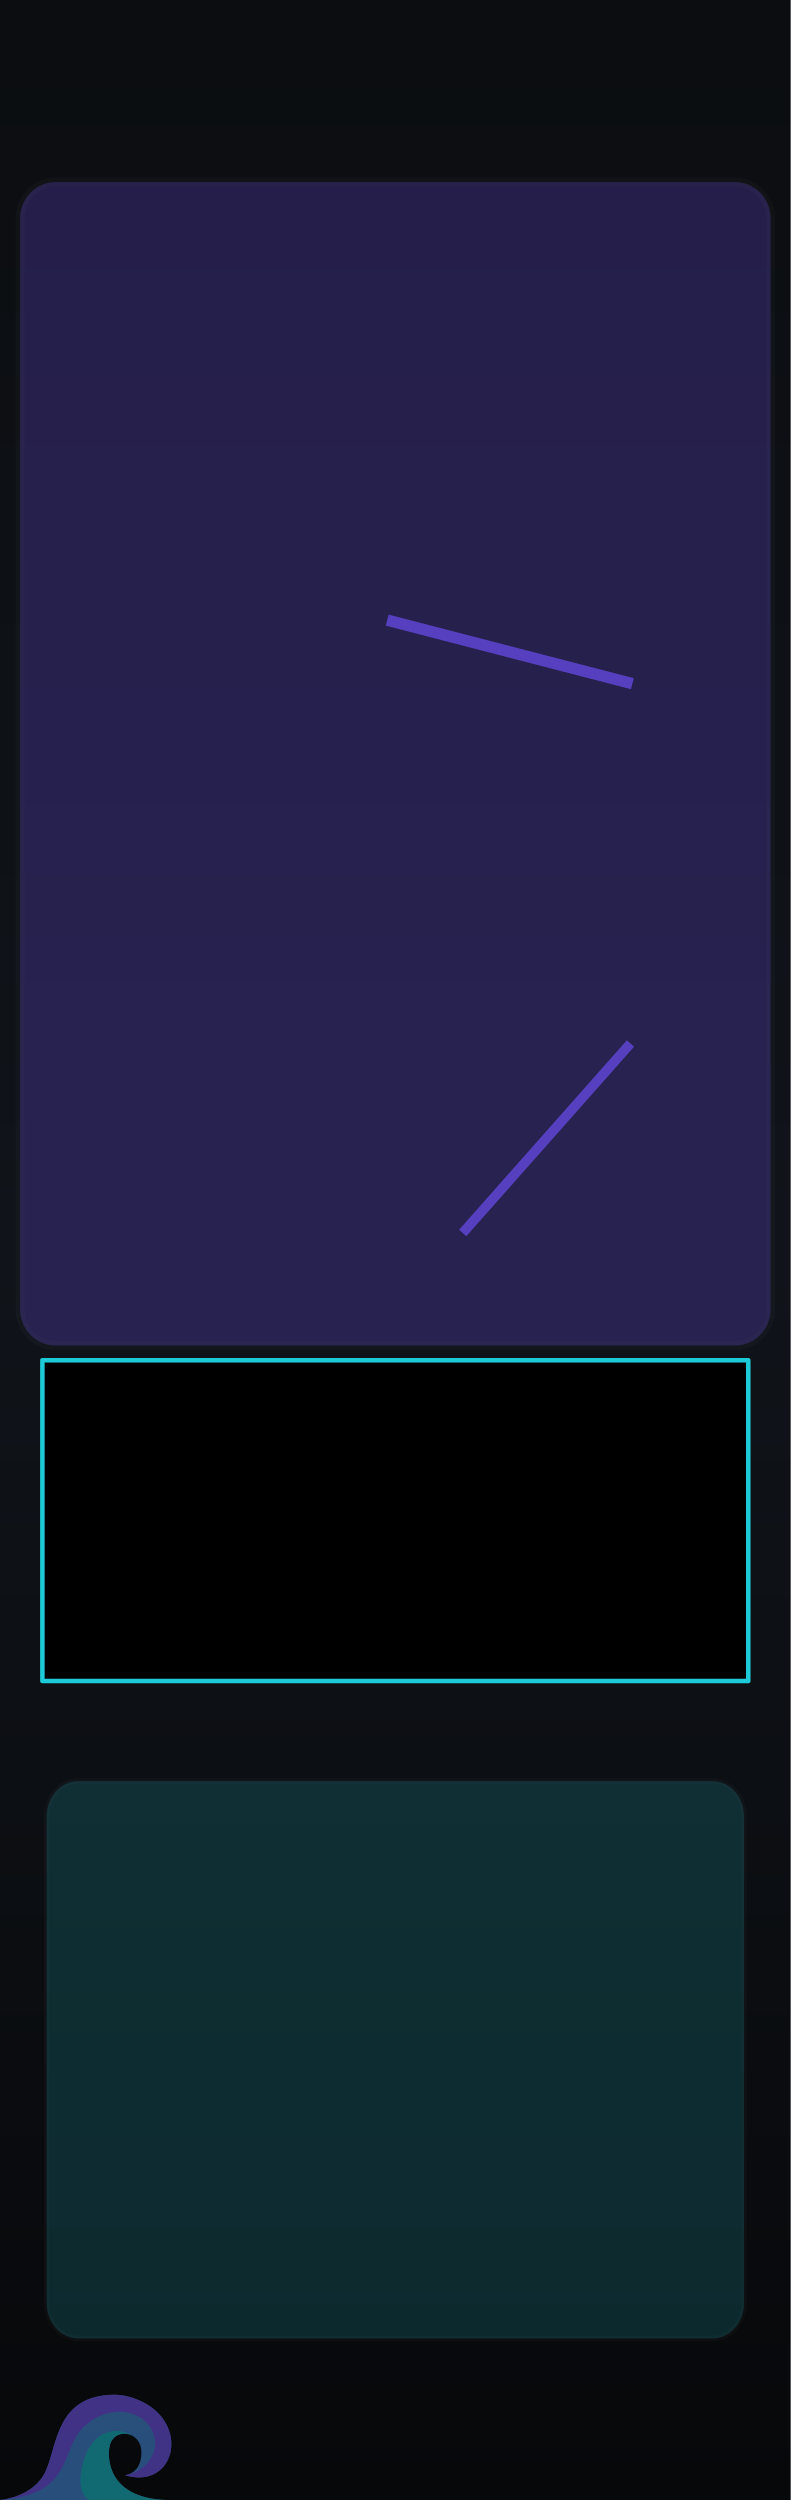
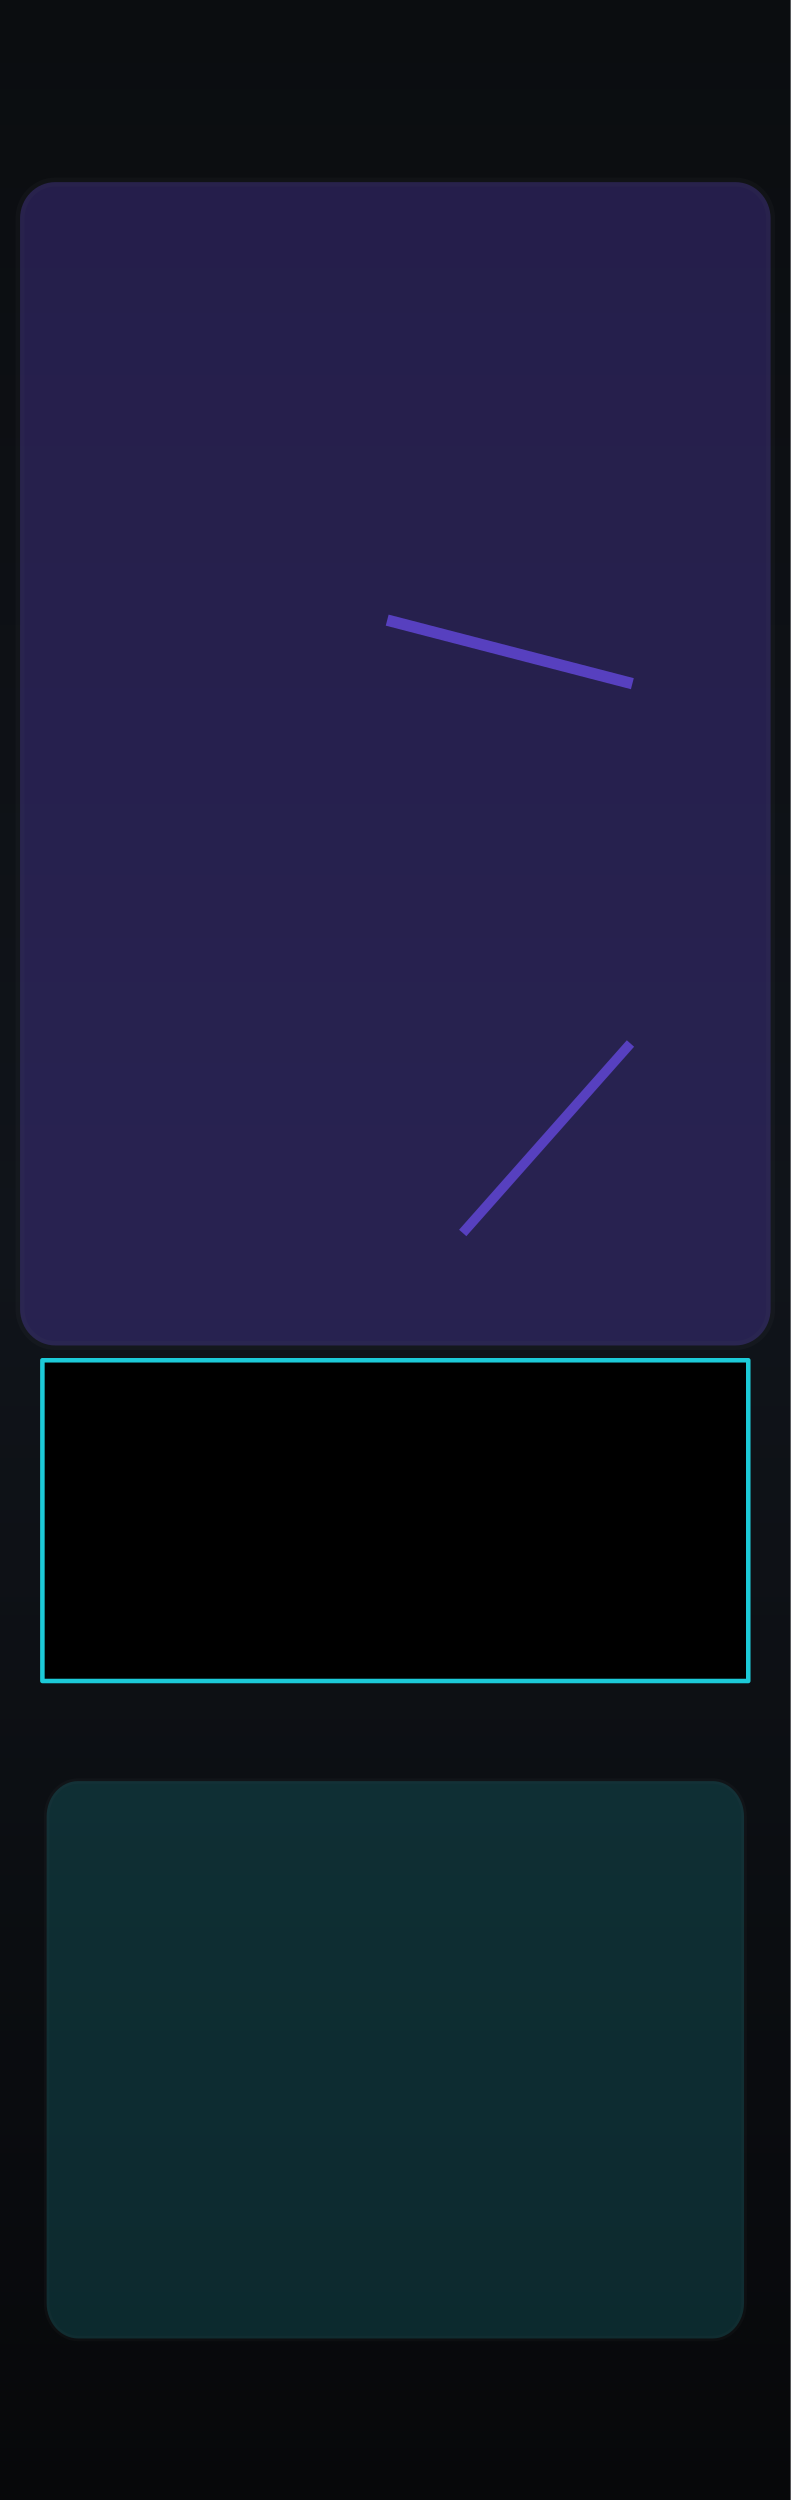
<svg xmlns="http://www.w3.org/2000/svg" xmlns:xlink="http://www.w3.org/1999/xlink" version="1.2" width="40.64mm" height="128.5mm" viewBox="0 0 4064 12850" preserveAspectRatio="xMidYMid" fill-rule="evenodd" stroke-width="28.222" stroke-linejoin="round" xml:space="preserve" id="svg488">
  <defs id="defs1">
    <linearGradient id="linearGradient22">
      <stop style="stop-color:#7a5cff;stop-opacity:1;" offset="0" id="stop22" />
      <stop style="stop-color:#1cccd9;stop-opacity:1;" offset="1" id="stop23" />
    </linearGradient>
    <linearGradient id="linearGradient20">
      <stop style="stop-color:#795cff;stop-opacity:1" offset="0" id="stop20" />
      <stop style="stop-color:#1cccd9;stop-opacity:1;" offset="1" id="stop21" />
    </linearGradient>
    <linearGradient id="linearGradient16" x1="0" y1="0" x2="0" y2="1">
      <stop offset="0" stop-color="#1ccad8" stop-opacity="0.65" id="stop15" style="stop-color:#1ccad8;stop-opacity:1;" />
      <stop offset="1" stop-color="#7a5cff" stop-opacity="0.65" id="stop16" style="stop-color:#7a5cff;stop-opacity:1;" />
    </linearGradient>
    <linearGradient id="linearGradient14" x1="0" y1="0" x2="0" y2="1">
      <stop offset="0" stop-color="#1ccad8" stop-opacity="0.65" id="stop13" style="stop-color:#1ccad8;stop-opacity:1;" />
      <stop offset="1" stop-color="#7a5cff" stop-opacity="0.65" id="stop14" style="stop-color:#7a5cff;stop-opacity:1;" />
    </linearGradient>
    <linearGradient id="linearGradient12" x1="0" y1="0" x2="0" y2="1">
      <stop offset="0" stop-color="#1ccad8" stop-opacity="0.65" id="stop11" style="stop-color:#6140bf;stop-opacity:1;" />
      <stop offset="1" stop-color="#7a5cff" stop-opacity="0.65" id="stop12" />
    </linearGradient>
    <linearGradient id="bgGrad" x1="1108.886" y1="886.881" x2="1108.886" y2="12348.43" gradientTransform="matrix(0.3557381,0,0,1.124423,591.7092,0)" gradientUnits="userSpaceOnUse">
      <stop offset="0%" stop-color="#0b0d10" id="stop1" />
      <stop offset="50%" stop-color="#10141a" id="stop2" />
      <stop offset="100%" stop-color="#07080a" id="stop3" />
    </linearGradient>
    <linearGradient id="panelSheen" x1="1258.49" y1="999.764" x2="1258.49" y2="12199.481" gradientTransform="scale(0.8869218,1.127495)" gradientUnits="userSpaceOnUse">
      <stop offset="0%" stop-color="#ffffff" stop-opacity="0.1" id="stop4" />
      <stop offset="15%" stop-color="#ffffff" stop-opacity="0.02" id="stop5" />
      <stop offset="50%" stop-color="#ffffff" stop-opacity="0.0" id="stop6" />
      <stop offset="85%" stop-color="#ffffff" stop-opacity="0.02" id="stop7" />
      <stop offset="100%" stop-color="#ffffff" stop-opacity="0.1" id="stop8" />
    </linearGradient>
    <linearGradient id="accentGrad" x1="0" y1="0" x2="0" y2="1">
      <stop offset="0%" stop-color="#1ccad8" stop-opacity="0.65" id="stop9" />
      <stop offset="100%" stop-color="#7a5cff" stop-opacity="0.65" id="stop10" />
    </linearGradient>
    <linearGradient id="oceanWaveGrad" x1="0" y1="0" x2="1" y2="1" gradientUnits="objectBoundingBox">
      <stop offset="0%" stop-color="#55dbff" id="stop_wave_1" />
      <stop offset="55%" stop-color="#1496df" id="stop_wave_2" />
      <stop offset="100%" stop-color="#182682" id="stop_wave_3" />
    </linearGradient>
    <linearGradient xlink:href="#linearGradient20" id="linearGradient1" gradientUnits="userSpaceOnUse" x1="5496.826" y1="12956.067" x2="7087.487" y2="12956.067" gradientTransform="matrix(1.390218,0,0,1.390218,-6439.691,-5161.56)" />
    <linearGradient xlink:href="#oceanWaveGrad" id="linearGradient10" gradientUnits="userSpaceOnUse" x1="-323.577" y1="-103.933" x2="723.812" y2="943.456" gradientTransform="matrix(-1.435811,0,0,0.6964705,8750,12953.568)" />
    <linearGradient xlink:href="#oceanWaveGrad" id="linearGradient11" gradientUnits="userSpaceOnUse" x1="-323.577" y1="-103.933" x2="723.812" y2="943.456" gradientTransform="matrix(1.435811,0,0,0.6964705,3420,12953.568)" />
    <linearGradient xlink:href="#linearGradient22" id="linearGradient67" gradientUnits="userSpaceOnUse" gradientTransform="matrix(0.9969081,0,0,0.9969081,-4074.816,-888.2671)" x1="5546.4" y1="1486.058" x2="6703.726" y2="1488.642" />
  </defs>
  <g id="panel_art" style="display:inline">
    <g id="Background_Rect" style="display:inline" transform="matrix(0.9967357,0,0,0.9970803,-982.9628,-994.3174)">
      <rect x="986.182" y="997.229" width="4077.31" height="12887.627" rx="0" ry="0" fill="url(#bgGrad)" id="black_background" style="display:inline;fill:url(#bgGrad);stroke-width:17.849" />
-       <g id="waves_layer" style="display:inline;opacity:0.5" transform="matrix(1.003275,0,0,1.002928,-1170.879,1006.317)">
+       <g id="waves_layer" style="display:none;opacity:0.5" transform="matrix(1.003275,0,0,1.002928,-1170.879,1006.317)">
        <g id="branding_wave_left" transform="matrix(1.72,0,0,1.72,2150.019,12130.149)" style="display:inline">
          <path style="fill:#4995ec" d="m 0,413.249 c 0,0 99.571,-7.286 135.999,-84.999 36.428,-77.713 30.357,-229.499 207.642,-229.499 38.871,0 81.438,18.386 104.731,34.602 116.875,81.362 61.625,248.326 -75.589,205.523 0,0 49.786,-2.125 49.786,-67.697 0,-65.572 -82.091,-75.285 -94.714,-20.643 -8.992,38.927 -3.643,156.643 167.571,162.713" id="path149" />
          <path style="fill:#7a5cff" d="m 372.784,338.875 c 42.5,0 125.678,-65.875 75.213,-144.378 C 412.71,139.6 316.321,128.5 247.714,197.107 179.179,265.642 219.7,398.411 0.644,413.201 9.193,412.412 101.283,402.321 136,328.25 172.429,250.536 166.357,98.751 343.642,98.751 c 38.869,0 81.43,18.384 104.731,34.607 116.874,81.357 61.625,248.321 -75.589,205.517 z" id="path151" />
          <path style="fill:#1cccd9" d="M 495.426,413.249 H 268.433 C 242.935,402.664 232.851,365.455 246.5,310.035 c 15.166,-61.576 44.686,-94.762 88.642,-101.999 26.411,-4.347 46.895,4.299 59.973,12.945 -25.087,-13.418 -59.464,-4.238 -67.259,29.556 -8.998,38.929 -3.644,156.641 167.57,162.712 z" id="path155" />
        </g>
        <g id="branding_wave_right" transform="matrix(-1.72,0,0,1.72,7743.074,11996.75)" style="display:none">
          <path style="fill:#4995ec" d="m 0,413.249 c 0,0 99.571,-7.286 135.999,-84.999 36.428,-77.713 30.357,-229.499 207.642,-229.499 38.871,0 81.438,18.386 104.731,34.602 116.875,81.362 61.625,248.326 -75.589,205.523 0,0 49.786,-2.125 49.786,-67.697 0,-65.572 -82.091,-75.285 -94.714,-20.643 -8.992,38.927 -3.643,156.643 167.571,162.713" id="path158" />
          <path style="fill:#7a5cff" d="m 372.784,338.875 c 42.5,0 125.678,-65.875 75.213,-144.378 C 412.71,139.6 316.321,128.5 247.714,197.107 179.179,265.642 219.7,398.411 0.644,413.201 9.193,412.412 101.283,402.321 136,328.25 172.429,250.536 166.357,98.751 343.642,98.751 c 38.869,0 81.43,18.384 104.731,34.607 116.874,81.357 61.625,248.321 -75.589,205.517 z" id="path160" />
          <path style="fill:#1cccd9" d="M 495.426,413.249 H 268.433 C 242.935,402.664 232.851,365.455 246.5,310.035 c 15.166,-61.576 44.686,-94.762 88.642,-101.999 26.411,-4.347 46.895,4.299 59.973,12.945 -25.087,-13.418 -59.464,-4.238 -67.259,29.556 -8.998,38.929 -3.644,156.641 167.57,162.712 z" id="path164" />
        </g>
      </g>
      <rect x="1084.995" y="1096.042" width="3915.277" height="12690.001" rx="82.441" ry="210.371" fill="none" stroke="#ffffff" stroke-opacity="0.1" stroke-width="37.627" id="gray_outline" style="display:none;stroke:#3c3f42;stroke-opacity:1" />
    </g>
    <g id="panel_graphics" style="display:inline" transform="matrix(0.9967357,0,0,0.9970803,-982.9628,-994.3174)">
      <g id="glass" style="display:inline">
        <rect x="1089.595" y="1936.096" width="3870.484" height="5997.083" rx="181.705" ry="187.84" fill="#000000" opacity="0.1" stroke="#ffffff" stroke-opacity="0.06" stroke-width="46.187" id="inputs" style="opacity:0.33;fill:#5740bf;fill-opacity:1" />
        <rect x="1226.644" y="10178.908" width="3596.386" height="2873.289" rx="162.813" ry="182.657" fill="#000000" opacity="0.1" stroke="#ffffff" stroke-opacity="0.06" stroke-width="28.046" id="outputs" style="opacity:0.33;fill:#1cccd9;fill-opacity:0.5" />
      </g>
      <g id="connector_lines">
        <path style="display:none;opacity:1;fill:#ffffff;fill-opacity:1;fill-rule:nonzero;stroke:#ffffff;stroke-width:50.155;stroke-linecap:round;stroke-dasharray:none;stroke-opacity:1" d="m 2161.938,6802.276 -657.907,-539.492" id="linear_line" />
        <path style="display:inline;opacity:1;fill:#6240bf;fill-opacity:1;fill-rule:nonzero;stroke:#5740bf;stroke-width:58.782;stroke-dasharray:none;stroke-opacity:1" d="m 2982.849,4194.068 1264.261,327.629" id="surge_connector" />
        <path style="display:inline;fill:#6240bf;fill-opacity:1;fill-rule:nonzero;stroke:#5740bf;stroke-width:50.155;stroke-dasharray:none;stroke-opacity:1" d="m 4237.359,6376.545 -865.056,976.65" id="sink_connector" />
      </g>
    </g>
    <g id="ring_guides" style="display:none" transform="matrix(0.9967357,0,0,0.9970803,-982.9628,-994.3174)">
      <g id="GenA_Guide_Rings" style="display:inline" transform="translate(1.0410941e-5)">
        <circle cx="1729.109" cy="2680.414" r="454.7" fill="none" stroke="#ffffff" stroke-opacity="0.15" stroke-width="70" id="ring_in1_o" style="display:inline" />
        <circle cx="3069.885" cy="2680.414" r="454.7" fill="none" stroke="#ffffff" stroke-opacity="0.15" stroke-width="70" id="ring_trig1_o" style="display:inline" />
        <circle cx="4280.246" cy="2959.581" r="360" fill="none" stroke="#ffffff" stroke-opacity="0.15" stroke-width="70" id="ring_loopbtn1_o" style="display:inline" />
        <circle cx="4207.951" cy="4650" r="520" fill="none" stroke="#ffffff" stroke-opacity="0.15" stroke-width="70" id="ring_surgeA_o" />
        <circle cx="4303.552" cy="6333.559" r="520" fill="none" stroke="#ffffff" stroke-opacity="0.15" stroke-width="70" id="ring_sinkA_o" />
        <ellipse cx="2149.437" cy="6814.422" fill="none" stroke="#ffffff" stroke-opacity="0.15" stroke-width="71.573" id="ring_curveA_o-4" rx="544.075" ry="519.574" style="display:inline" />
      </g>
      <g id="GenB_Guide_Rings" style="display:inline" transform="translate(1.0410941e-5)" />
      <g id="output_ring_guides" style="display:inline" transform="translate(1.0410941e-5)">
        <circle cx="2000" cy="10730" r="454.7" fill="none" stroke="#ffffff" stroke-opacity="0.15" stroke-width="70" id="ring_eor_o" style="display:inline" transform="translate(1.0410941e-5)" />
        <circle cx="3720.409" cy="10730" r="454.7" fill="none" stroke="#ffffff" stroke-opacity="0.15" stroke-width="70" id="ring_out1_o" style="display:inline" />
        <circle cx="2000" cy="12110.747" r="454.7" fill="none" stroke="#ffffff" stroke-opacity="0.15" stroke-width="70" id="ring_s1_o" />
        <circle cx="3716.095" cy="12130.806" r="454.7" fill="none" stroke="#ffffff" stroke-opacity="0.15" stroke-width="70" id="ring_or_o" />
      </g>
      <g id="middle_ring_guides" style="display:inline" transform="translate(1.0410941e-5)" />
    </g>
    <path d="m 224.918,952.223 3600.467,0.01" stroke="url(#accentGrad)" stroke-width="49.845" stroke-linecap="round" opacity="0.55" fill="none" id="top_horizontal_line" style="display:none;opacity:1;stroke:#5740bf;stroke-opacity:1" />
  </g>
  <g id="components" style="display:none;opacity:0.5">
    <ellipse style="display:inline;fill:#ff0000;fill-opacity:1;fill-rule:evenodd;stroke-width:30.901" id="LIN_LOG_1" cx="1177.533" cy="5792.607" rx="294.844" ry="295.81" />
    <ellipse style="display:inline;fill:#ff0000;fill-opacity:1;fill-rule:evenodd;stroke-width:30.901" id="AMP" cx="724.644" cy="2811.01" rx="294.844" ry="295.81" />
    <ellipse style="display:inline;fill:#ff0000;fill-opacity:1;fill-rule:evenodd;stroke-width:30.901" id="FALL_1" cx="3240.744" cy="5357.91" rx="294.844" ry="295.81" />
    <ellipse style="display:inline;fill:#ff0000;fill-opacity:1;fill-rule:evenodd;stroke-width:30.901" id="CYCLE_1" cx="3244.93" cy="1893.801" rx="294.844" ry="295.81" />
    <ellipse style="display:inline;fill:#ff0000;fill-opacity:1;fill-rule:evenodd;stroke-width:30.901" id="RISE_1" cx="3240.744" cy="3529.31" rx="294.844" ry="295.81" />
    <ellipse style="display:inline;fill:#ff00ff;fill-opacity:1;fill-rule:evenodd;stroke-width:3.606" id="EOR_LIGHT" cx="1593.687" cy="9694.572" rx="114.987" ry="120.831" />
    <ellipse style="display:inline;fill:#ff00ff;fill-opacity:1;fill-rule:evenodd;stroke-width:3.606" id="MAIN_LIGHT" cx="1594.687" cy="11068.226" rx="114.987" ry="120.831" />
    <ellipse style="display:inline;fill:#0000ff;fill-opacity:1;fill-rule:evenodd;stroke-width:38.302" id="EOR_OUTPUT" cx="943.699" cy="9694.572" rx="398.399" ry="405.171" />
    <ellipse style="display:inline;fill:#0000ff;fill-opacity:1;fill-rule:evenodd;stroke-width:38.302" id="MAIN_OUTPUT" cx="944.708" cy="11068.226" rx="398.399" ry="405.171" />
    <ellipse style="display:inline;fill:#00ff00;fill-opacity:1;fill-rule:evenodd;stroke-width:38.302" id="TRIGGER_INPUT" cx="1994.299" cy="1505.471" rx="398.399" ry="405.171" />
    <ellipse style="display:inline;fill:#00ff00;fill-opacity:1;fill-rule:evenodd;stroke-width:38.302" id="FALL_CV_INPUT" cx="2360.399" cy="6326.316" rx="398.399" ry="405.171" />
    <ellipse style="display:inline;fill:#00ff00;fill-opacity:1;fill-rule:evenodd;stroke-width:38.302" id="BOTH_CV_INPUT" cx="1994.299" cy="4449.771" rx="398.399" ry="405.171" />
    <ellipse style="display:inline;fill:#00ff00;fill-opacity:1;fill-rule:evenodd;stroke-width:38.302" id="RISE_CV_INPUT" cx="1994.299" cy="3181.572" rx="398.399" ry="405.171" />
    <ellipse style="display:inline;fill:#00ff00;fill-opacity:1;fill-rule:evenodd;stroke-width:38.302" id="HALT_INPUT" cx="720.699" cy="4036.672" rx="398.399" ry="405.171" />
    <ellipse style="display:inline;fill:#00ff00;fill-opacity:1;fill-rule:evenodd;stroke-width:38.302" id="SIGNAL_INPUT" cx="724.701" cy="1505.472" rx="398.399" ry="405.171" />
    <ellipse style="display:inline;fill:#ff00ff;fill-opacity:1;fill-rule:evenodd;stroke-width:3.606" id="CYCLE_LIGHT" cx="3244.928" cy="1285.531" rx="114.987" ry="120.831" />
    <ellipse style="display:inline;fill:#0000ff;fill-opacity:1;fill-rule:evenodd;stroke-width:38.302" id="NEG_OUTPUT" cx="2655.199" cy="11068.226" rx="398.399" ry="405.171" />
    <ellipse style="display:inline;fill:#ff00ff;fill-opacity:1;fill-rule:evenodd;stroke-width:3.606" id="NEG_LIGHT" cx="3357.87" cy="11068.226" rx="114.987" ry="120.831" />
    <ellipse style="display:inline;fill:#ff00ff;fill-opacity:1;fill-rule:evenodd;stroke-width:3.606" id="EOC_LIGHT" cx="3364.548" cy="9694.572" rx="114.987" ry="120.831" />
    <ellipse style="display:inline;fill:#0000ff;fill-opacity:1;fill-rule:evenodd;stroke-width:43.91" id="EOC_OUTPUT" cx="2659.514" cy="9694.572" rx="387.498" ry="405.171" />
  </g>
  <g id="screen">
    <rect style="display:inline;opacity:1;fill:#000000;fill-opacity:1;fill-rule:nonzero;stroke:#1ccad8;stroke-width:23.301;stroke-linecap:round;stroke-linejoin:round;stroke-dasharray:none;stroke-opacity:1" id="CH1_PREVIEW" width="3628.199" height="1648.615" x="217.901" y="6991.651" />
  </g>
+   <g id="perfect_wave_raster_anchors" style="display:none">
+     <rect id="BRANDING_WAVE_LEFT_RASTER" x="0" y="12338.190" width="1306.748" height="511.810" />
+   </g>
</svg>
